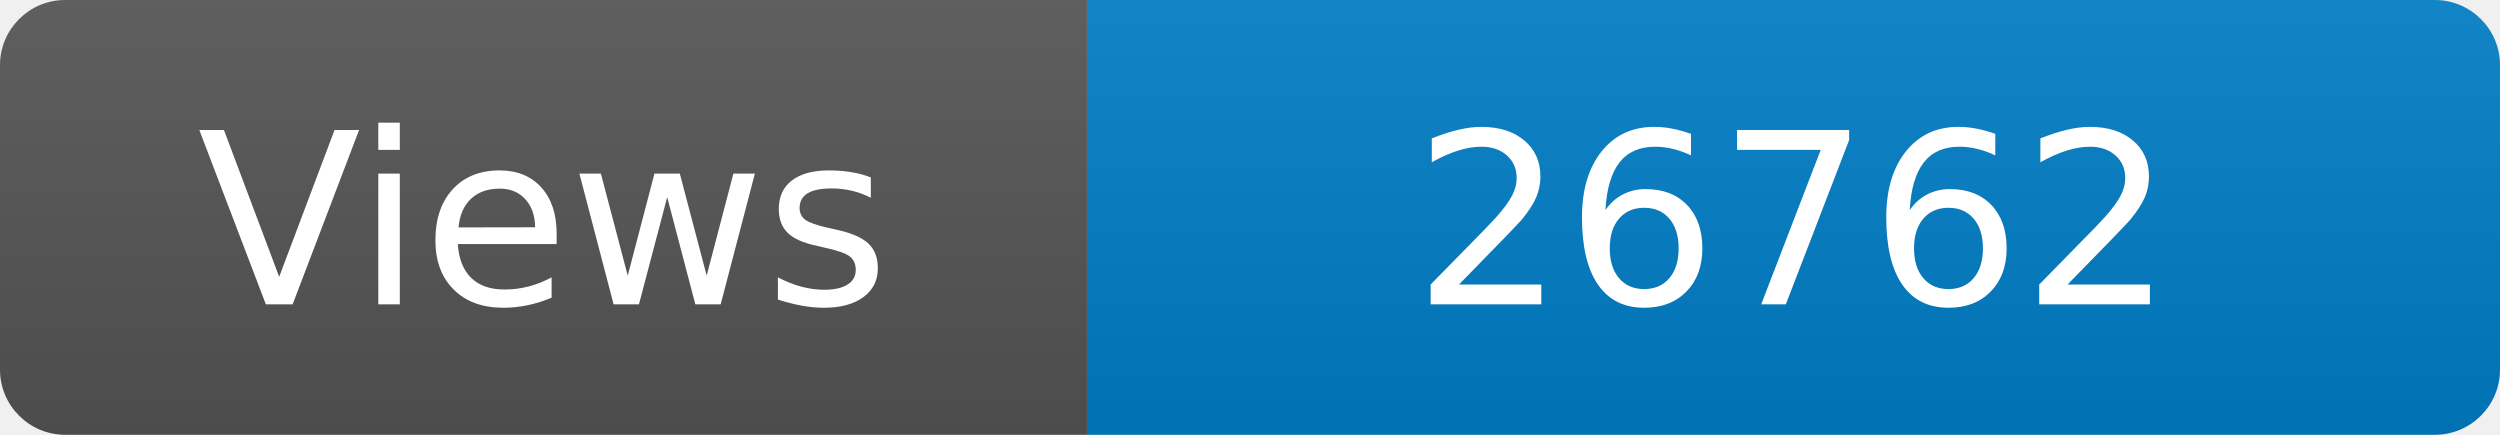
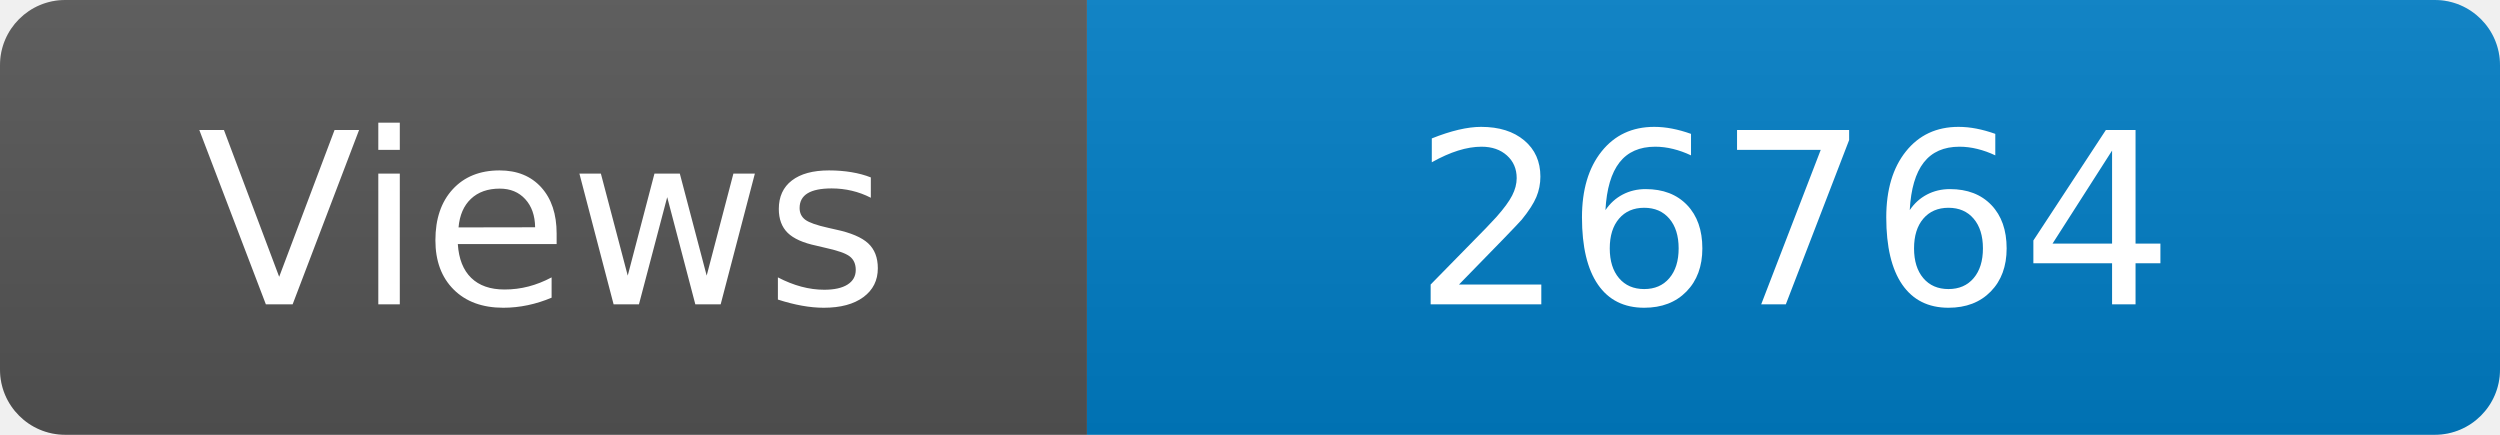
<svg xmlns="http://www.w3.org/2000/svg" width="115" height="20" role="img" aria-label="Maintained?: yes">
  <linearGradient id="s" x2="0" y2="100%">
    <stop offset="0" stop-color="#bbb" stop-opacity=".1" />
    <stop offset="1" stop-opacity=".1" />
  </linearGradient>
  <clipPath id="r">
    <rect width="115" height="20" rx="3" fill="#fff" />
  </clipPath>
  <g clip-path="url(#r)">
    <rect width="50" height="20" fill="#555" />
    <rect x="50" width="160" height="20" fill="#007ec6" />
    <rect width="115" height="20" fill="url(#s)" />
  </g>
  <g fill="#fff" text-anchor="middle" font-family="Verdana,Geneva,DejaVu Sans,sans-serif" font-size="110">
    <text x="250" y="140" transform="scale(.1)" fill="#fff">Views</text>
-     <text x="825" y="140" transform="scale(.1)" fill="#fff">26762</text>
+     <text x="825" y="140" transform="scale(.1)" fill="#fff">26764</text>
  </g>
</svg>
